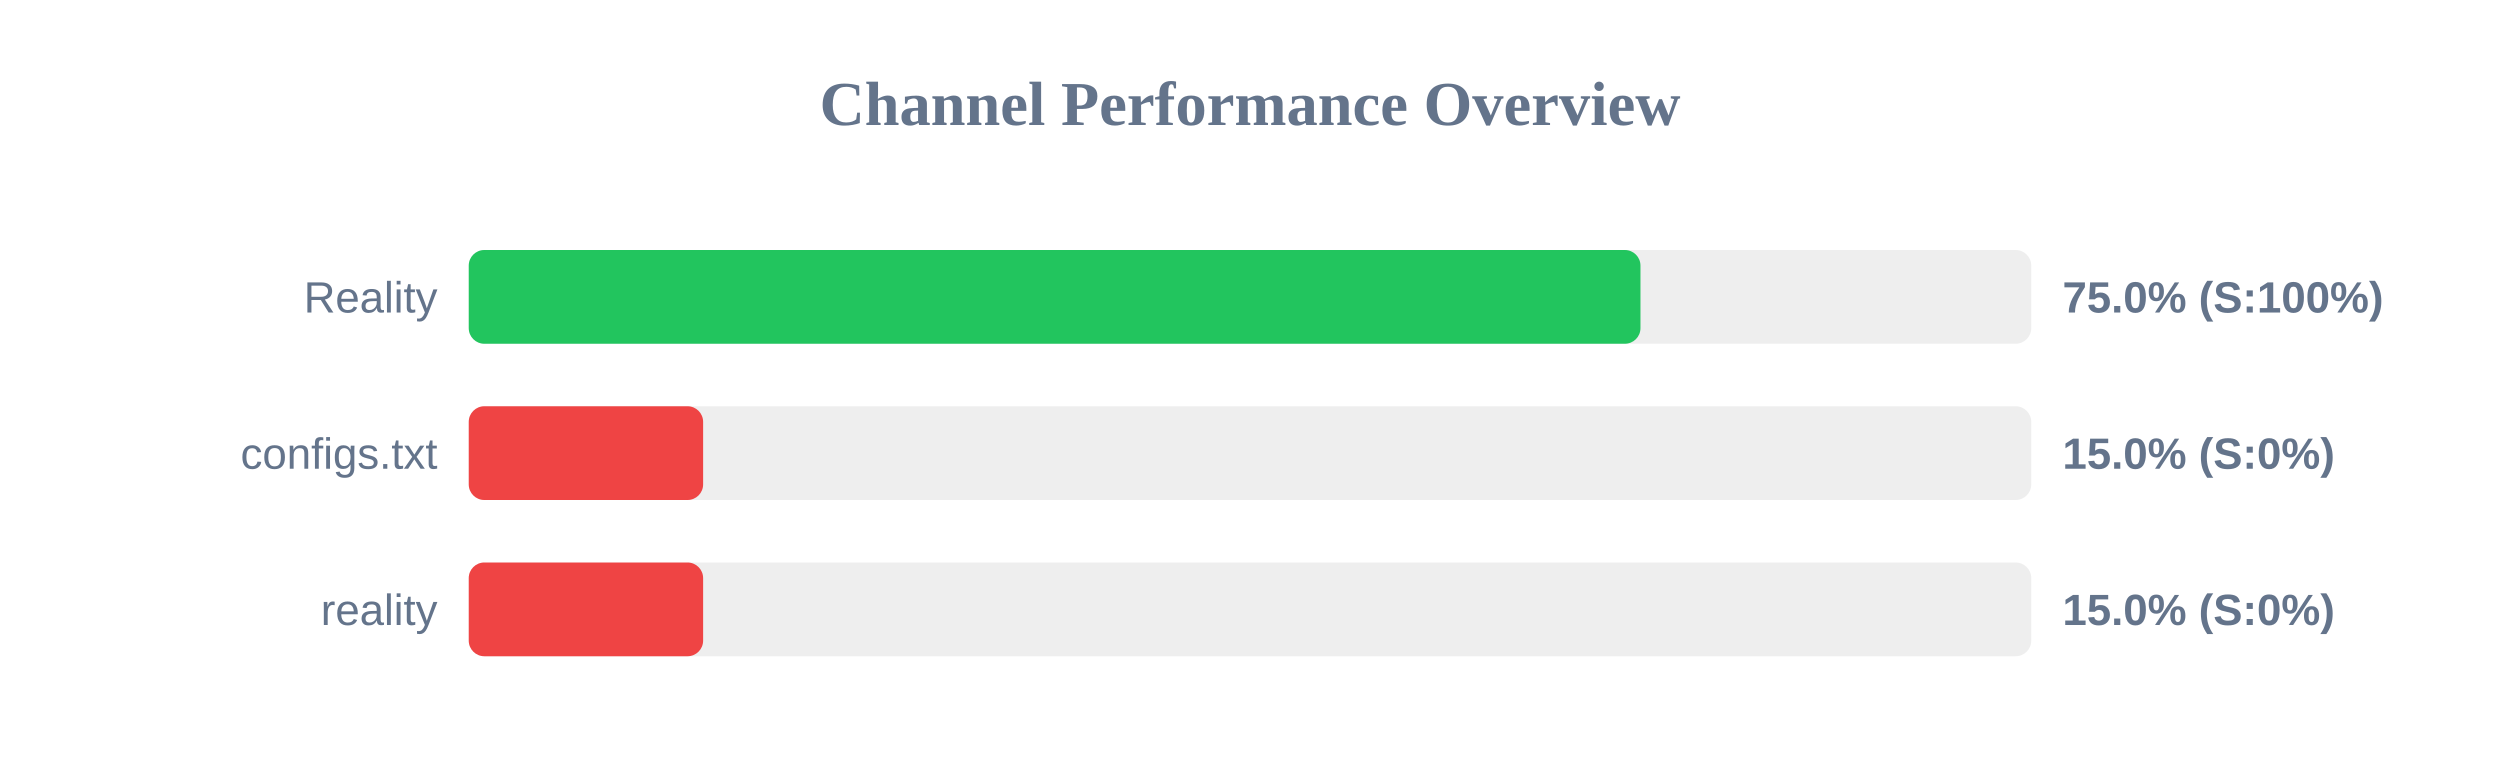
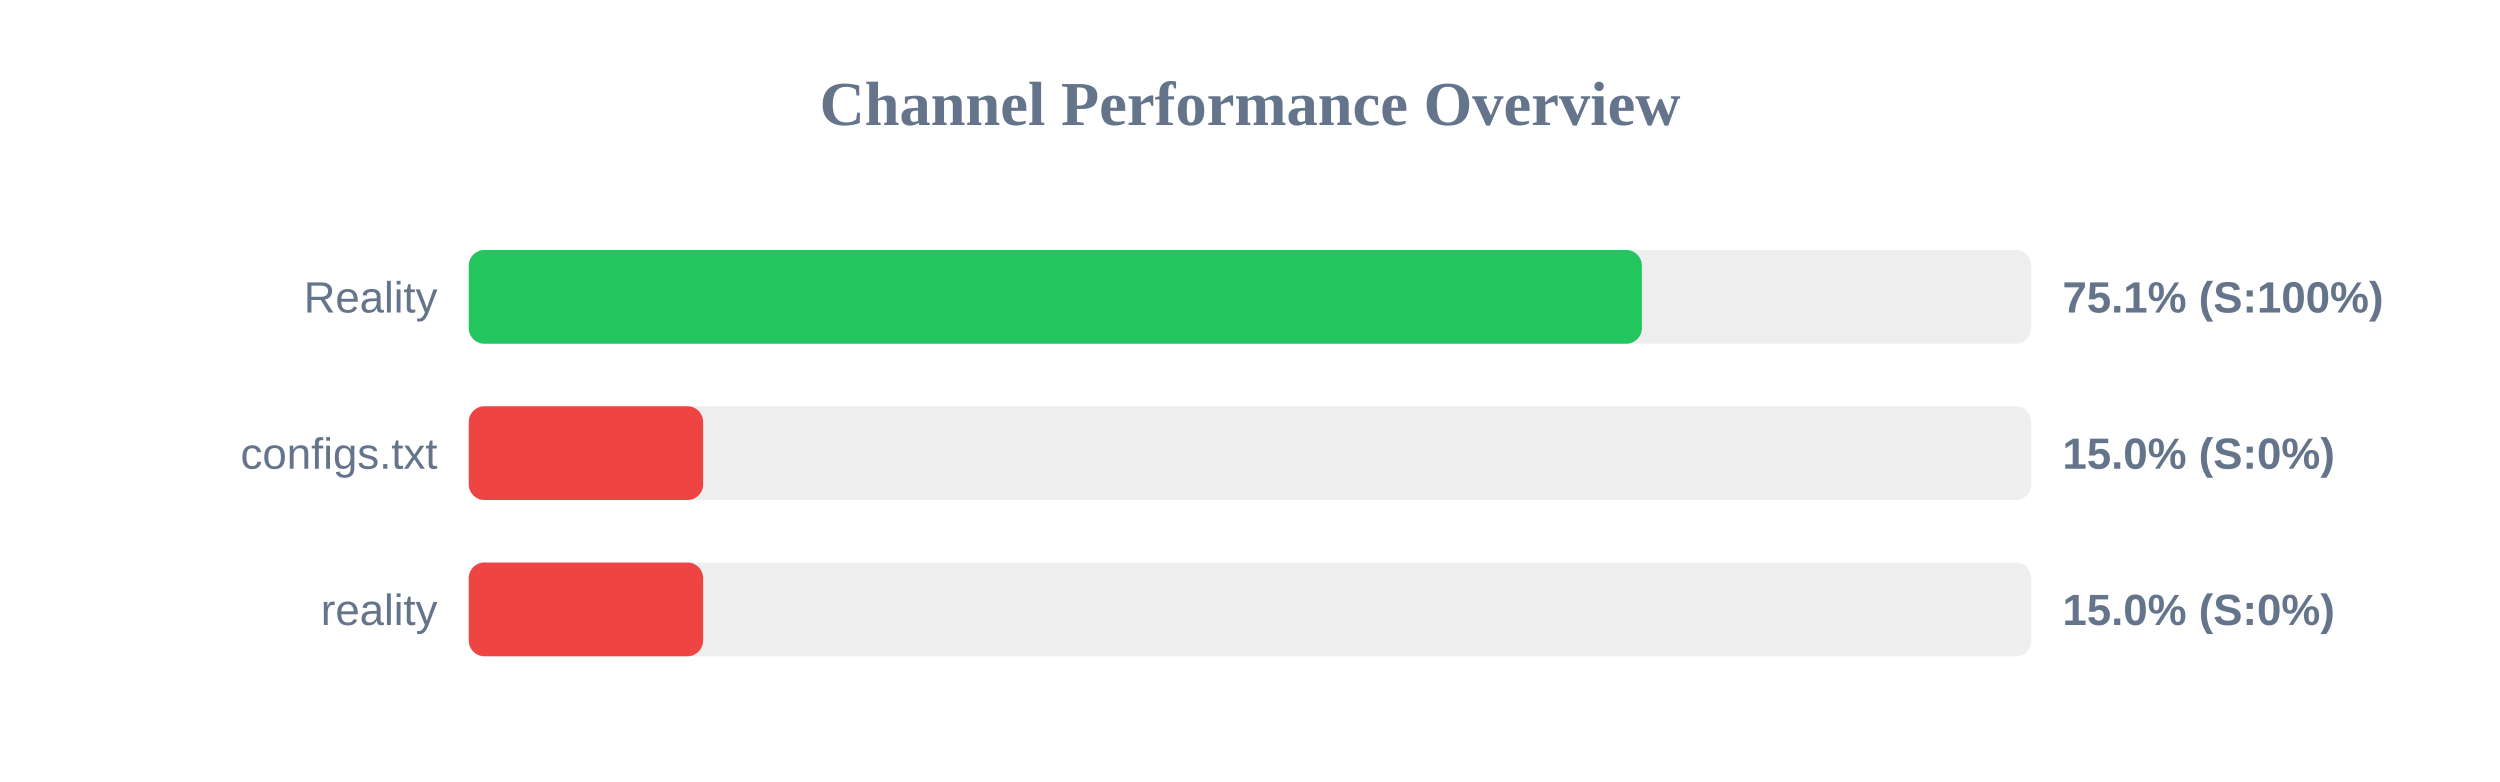
<svg xmlns="http://www.w3.org/2000/svg" width="800" height="250" version="1.1">
  <style>
        .row { font: 14px Arial; fill: #64748b; }
        .score { font: bold 14px Arial; fill: #64748b; }
    </style>
  <text x="400" y="40" text-anchor="middle" font-size="20px" font-weight="bold" fill="#64748b">Channel Performance Overview</text>
  <rect x="150" y="80" width="500" height="30" fill="#eee" rx="5" />
-   <rect x="150" y="80" width="374.95" height="30" fill="#22c55e" rx="5" />
+   <rect x="150" y="80" width="375.4" height="30" fill="#22c55e" rx="5" />
  <text x="140" y="100" text-anchor="end" class="row">Reality</text>
-   <text x="660" y="100" text-anchor="start" class="score">75.0% (S:100%)</text>
+   <text x="660" y="100" text-anchor="start" class="score">75.1% (S:100%)</text>
  <rect x="150" y="130" width="500" height="30" fill="#eee" rx="5" />
  <rect x="150" y="130" width="75.0" height="30" fill="#ef4444" rx="5" />
  <text x="140" y="150" text-anchor="end" class="row">configs.txt</text>
  <text x="660" y="150" text-anchor="start" class="score">15.0% (S:0%)</text>
  <rect x="150" y="180" width="500" height="30" fill="#eee" rx="5" />
  <rect x="150" y="180" width="75.0" height="30" fill="#ef4444" rx="5" />
  <text x="140" y="200" text-anchor="end" class="row">reality</text>
  <text x="660" y="200" text-anchor="start" class="score">15.0% (S:0%)</text>
</svg>
